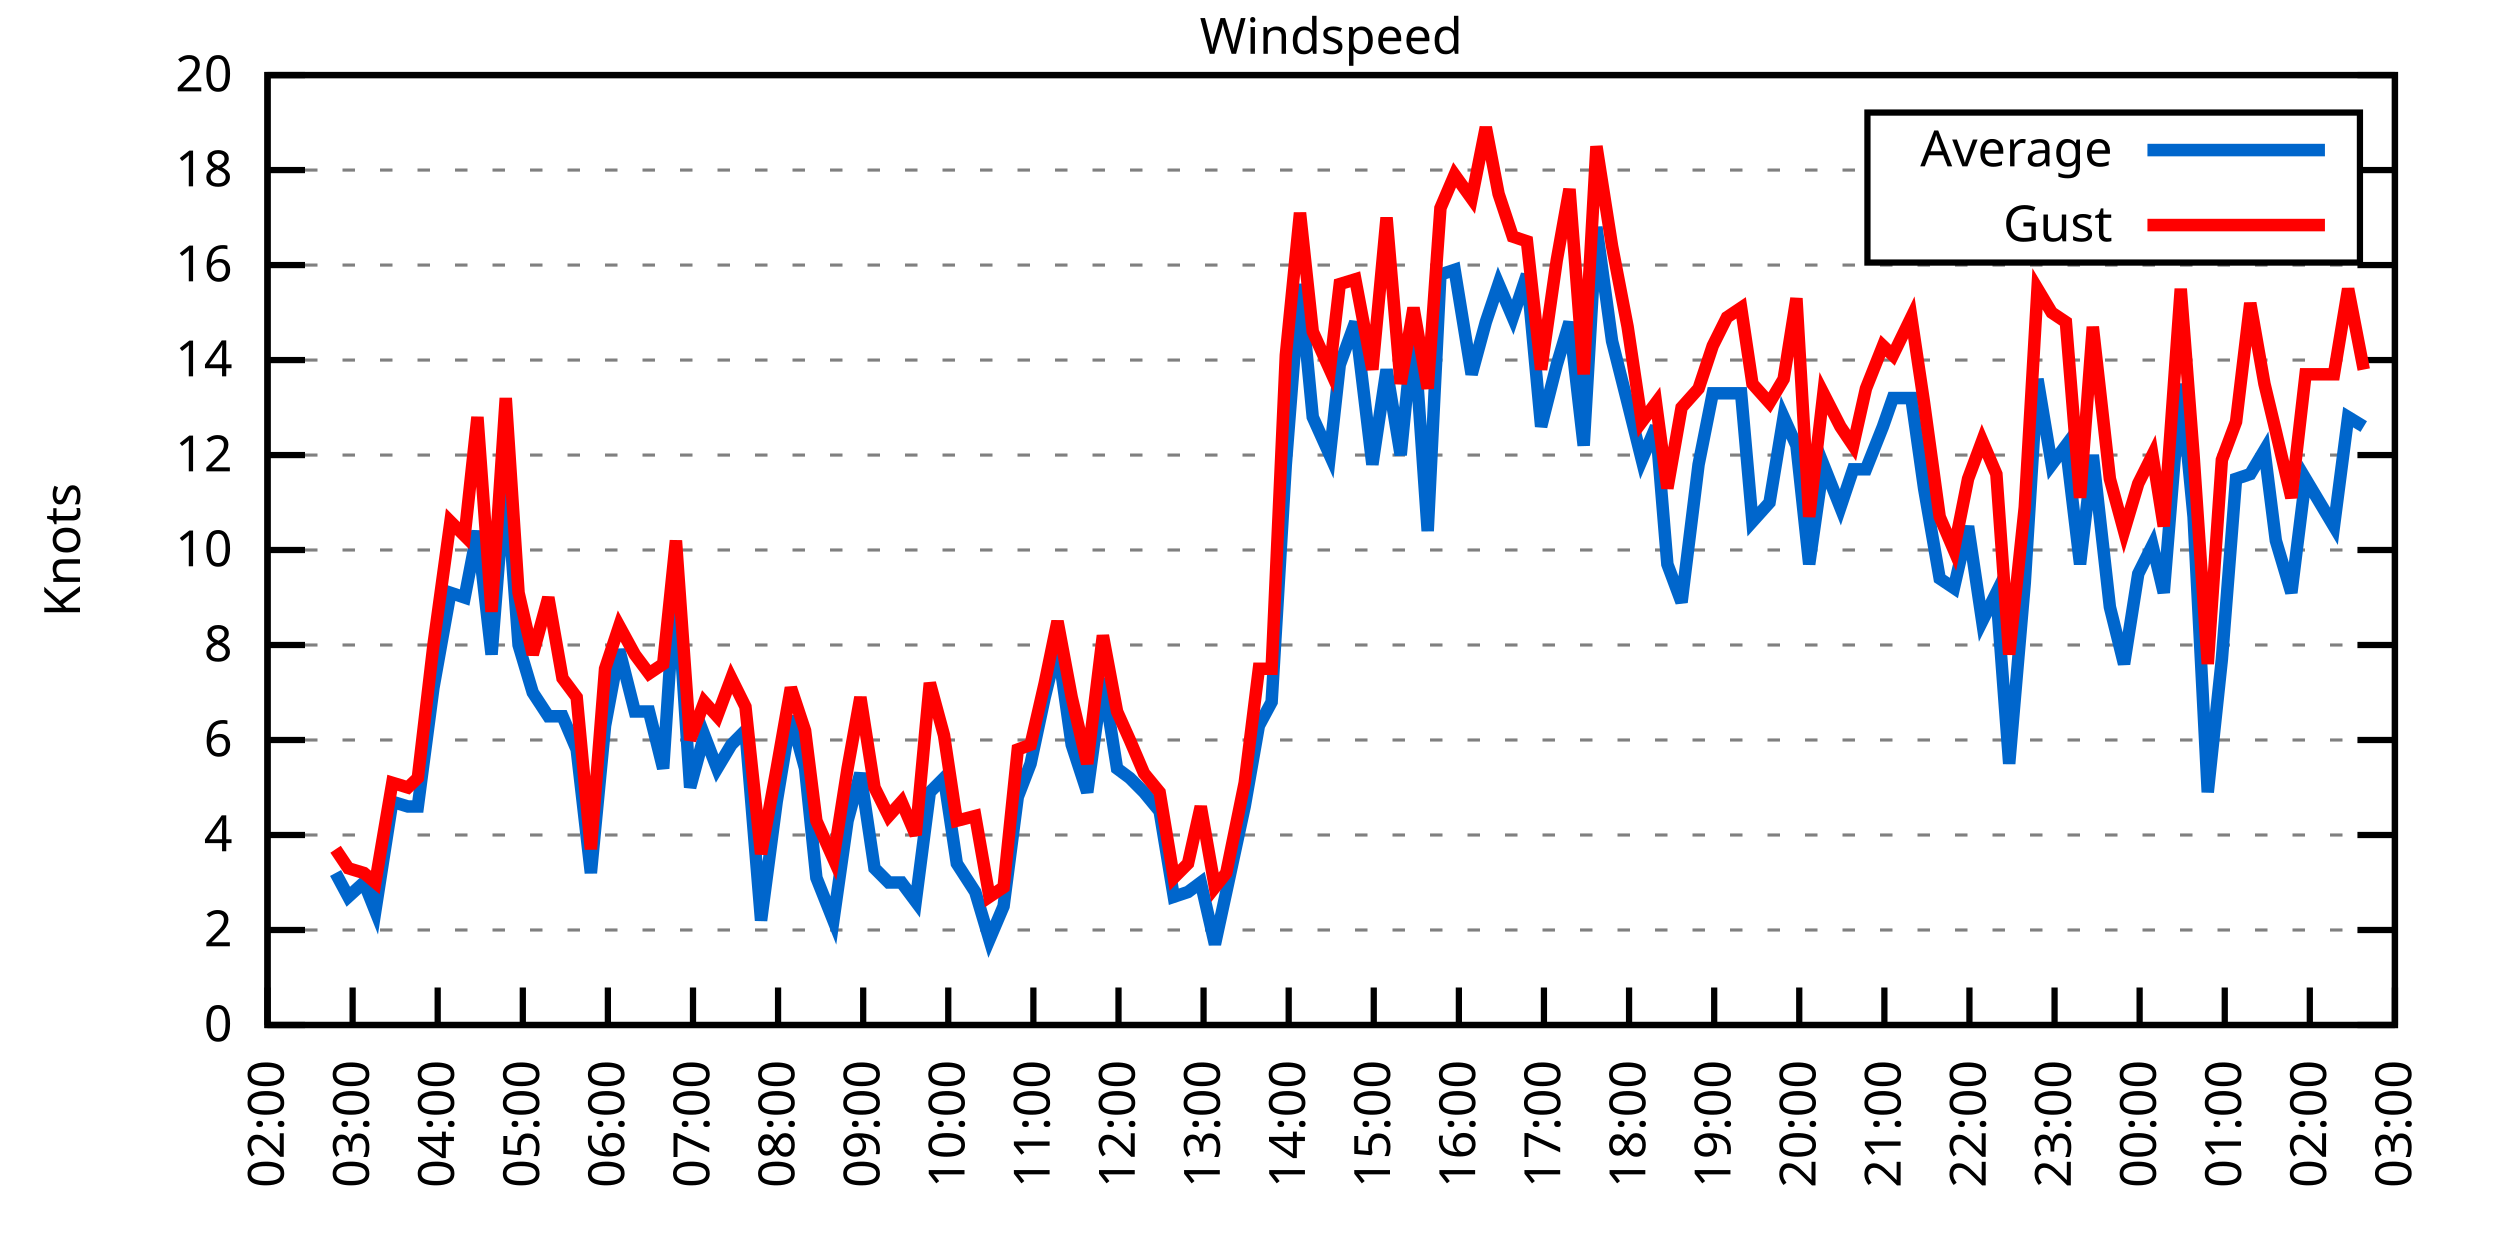
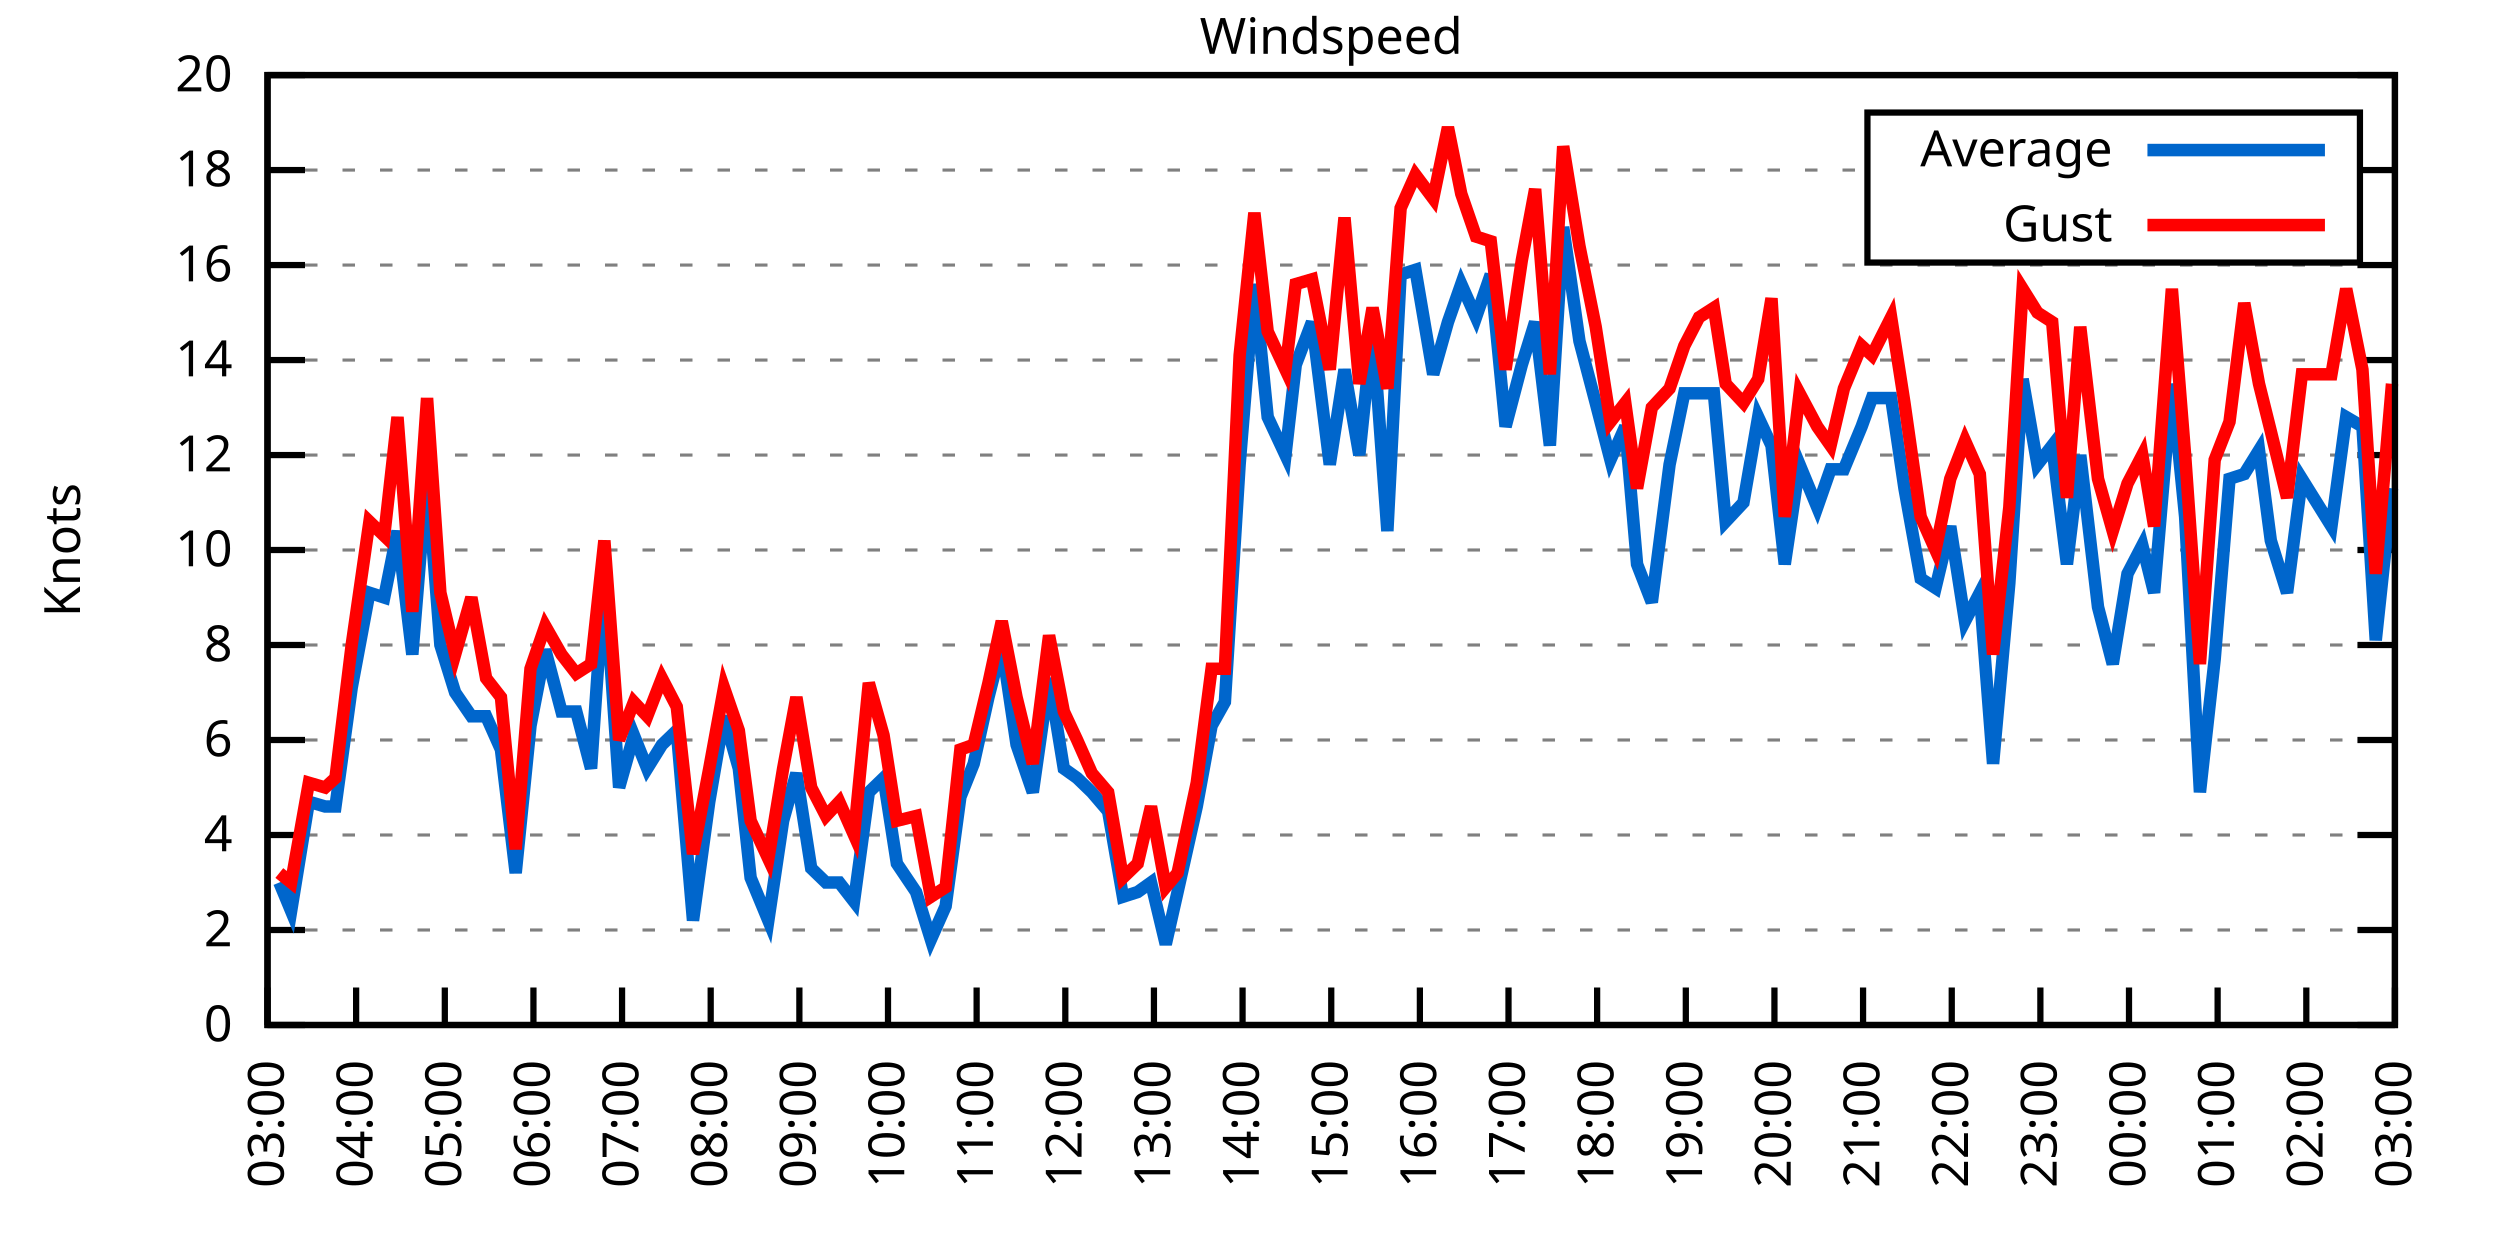
<svg xmlns="http://www.w3.org/2000/svg" xmlns:xlink="http://www.w3.org/1999/xlink" width="400" height="200" viewBox="0 0 400 200">
  <g id="gnuplot_canvas">
    <rect x="0" y="0" width="400" height="200" fill="none" />
    <defs>
      <circle id="gpDot" r="0.5" stroke-width="0.5" stroke="currentColor" />
      <path id="gpPt0" stroke-width="0.333" stroke="currentColor" d="M-1,0 h2 M0,-1 v2" />
      <path id="gpPt1" stroke-width="0.333" stroke="currentColor" d="M-1,-1 L1,1 M1,-1 L-1,1" />
      <path id="gpPt2" stroke-width="0.333" stroke="currentColor" d="M-1,0 L1,0 M0,-1 L0,1 M-1,-1 L1,1 M-1,1 L1,-1" />
      <rect id="gpPt3" stroke-width="0.333" stroke="currentColor" x="-1" y="-1" width="2" height="2" />
      <rect id="gpPt4" stroke-width="0.333" stroke="currentColor" fill="currentColor" x="-1" y="-1" width="2" height="2" />
      <circle id="gpPt5" stroke-width="0.333" stroke="currentColor" cx="0" cy="0" r="1" />
      <use xlink:href="#gpPt5" id="gpPt6" fill="currentColor" stroke="none" />
      <path id="gpPt7" stroke-width="0.333" stroke="currentColor" d="M0,-1.33 L-1.33,0.67 L1.33,0.67 z" />
      <use xlink:href="#gpPt7" id="gpPt8" fill="currentColor" stroke="none" />
      <use xlink:href="#gpPt7" id="gpPt9" stroke="currentColor" transform="rotate(180)" />
      <use xlink:href="#gpPt9" id="gpPt10" fill="currentColor" stroke="none" />
      <use xlink:href="#gpPt3" id="gpPt11" stroke="currentColor" transform="rotate(45)" />
      <use xlink:href="#gpPt11" id="gpPt12" fill="currentColor" stroke="none" />
      <path id="gpPt13" stroke-width="0.333" stroke="currentColor" d="M0,1.330 L1.265,0.411 L0.782,-1.067 L-0.782,-1.076 L-1.265,0.411 z" />
      <use xlink:href="#gpPt13" id="gpPt14" fill="currentColor" stroke="none" />
      <filter id="textbox" filterUnits="objectBoundingBox" x="0" y="0" height="1" width="1">
        <feFlood flood-color="white" flood-opacity="1" result="bgnd" />
        <feComposite in="SourceGraphic" in2="bgnd" operator="atop" />
      </filter>
      <filter id="greybox" filterUnits="objectBoundingBox" x="0" y="0" height="1" width="1">
        <feFlood flood-color="lightgrey" flood-opacity="1" result="grey" />
        <feComposite in="SourceGraphic" in2="grey" operator="atop" />
      </filter>
    </defs>
    <g fill="none" color="white" stroke="currentColor" stroke-width="1.00" stroke-linecap="butt" stroke-linejoin="miter">
</g>
    <g fill="none" color="black" stroke="currentColor" stroke-width="1.00" stroke-linecap="butt" stroke-linejoin="miter">
      <g stroke="none" shape-rendering="crispEdges">
        <polygon fill="rgb(255, 255, 255)" points="42.80,164.00 383.18,164.00 383.18,12.02 42.80,12.02 " />
      </g>
    </g>
    <g fill="none" color="black" stroke="currentColor" stroke-width="1.00" stroke-linecap="butt" stroke-linejoin="miter">
</g>
    <g fill="none" color="black" stroke="black" stroke-width="0.50" stroke-linecap="butt" stroke-linejoin="miter">
</g>
    <g fill="none" color="gray" stroke="currentColor" stroke-width="0.50" stroke-linecap="butt" stroke-linejoin="miter">
      <path stroke="gray" stroke-dasharray="2,4" class="gridline" d="M42.80,164.00 L383.19,164.00  " />
    </g>
    <g fill="none" color="gray" stroke="gray" stroke-width="1.00" stroke-linecap="butt" stroke-linejoin="miter">
</g>
    <g fill="none" color="black" stroke="currentColor" stroke-width="1.00" stroke-linecap="butt" stroke-linejoin="miter">
      <path stroke="black" d="M42.80,164.00 L48.80,164.00 M383.19,164.00 L377.19,164.00  " />
      <g transform="translate(37.20,166.60)" stroke="none" fill="black" font-family="Sans" font-size="8.00" text-anchor="end">
        <text>
          <tspan font-family="Sans"> 0</tspan>
        </text>
      </g>
    </g>
    <g fill="none" color="black" stroke="currentColor" stroke-width="1.00" stroke-linecap="butt" stroke-linejoin="miter">
</g>
    <g fill="none" color="black" stroke="black" stroke-width="0.50" stroke-linecap="butt" stroke-linejoin="miter">
</g>
    <g fill="none" color="gray" stroke="currentColor" stroke-width="0.50" stroke-linecap="butt" stroke-linejoin="miter">
      <path stroke="gray" stroke-dasharray="2,4" class="gridline" d="M42.80,148.80 L383.19,148.80  " />
    </g>
    <g fill="none" color="gray" stroke="gray" stroke-width="1.00" stroke-linecap="butt" stroke-linejoin="miter">
</g>
    <g fill="none" color="black" stroke="currentColor" stroke-width="1.00" stroke-linecap="butt" stroke-linejoin="miter">
      <path stroke="black" d="M42.80,148.80 L48.80,148.80 M383.19,148.80 L377.19,148.80  " />
      <g transform="translate(37.20,151.40)" stroke="none" fill="black" font-family="Sans" font-size="8.00" text-anchor="end">
        <text>
          <tspan font-family="Sans"> 2</tspan>
        </text>
      </g>
    </g>
    <g fill="none" color="black" stroke="currentColor" stroke-width="1.00" stroke-linecap="butt" stroke-linejoin="miter">
</g>
    <g fill="none" color="black" stroke="black" stroke-width="0.50" stroke-linecap="butt" stroke-linejoin="miter">
</g>
    <g fill="none" color="gray" stroke="currentColor" stroke-width="0.50" stroke-linecap="butt" stroke-linejoin="miter">
      <path stroke="gray" stroke-dasharray="2,4" class="gridline" d="M42.80,133.60 L383.19,133.60  " />
    </g>
    <g fill="none" color="gray" stroke="gray" stroke-width="1.00" stroke-linecap="butt" stroke-linejoin="miter">
</g>
    <g fill="none" color="black" stroke="currentColor" stroke-width="1.00" stroke-linecap="butt" stroke-linejoin="miter">
      <path stroke="black" d="M42.80,133.60 L48.80,133.60 M383.19,133.60 L377.19,133.60  " />
      <g transform="translate(37.20,136.20)" stroke="none" fill="black" font-family="Sans" font-size="8.00" text-anchor="end">
        <text>
          <tspan font-family="Sans"> 4</tspan>
        </text>
      </g>
    </g>
    <g fill="none" color="black" stroke="currentColor" stroke-width="1.00" stroke-linecap="butt" stroke-linejoin="miter">
</g>
    <g fill="none" color="black" stroke="black" stroke-width="0.50" stroke-linecap="butt" stroke-linejoin="miter">
</g>
    <g fill="none" color="gray" stroke="currentColor" stroke-width="0.50" stroke-linecap="butt" stroke-linejoin="miter">
      <path stroke="gray" stroke-dasharray="2,4" class="gridline" d="M42.80,118.40 L383.19,118.40  " />
    </g>
    <g fill="none" color="gray" stroke="gray" stroke-width="1.00" stroke-linecap="butt" stroke-linejoin="miter">
</g>
    <g fill="none" color="black" stroke="currentColor" stroke-width="1.00" stroke-linecap="butt" stroke-linejoin="miter">
      <path stroke="black" d="M42.80,118.40 L48.80,118.40 M383.19,118.40 L377.19,118.40  " />
      <g transform="translate(37.20,121.00)" stroke="none" fill="black" font-family="Sans" font-size="8.00" text-anchor="end">
        <text>
          <tspan font-family="Sans"> 6</tspan>
        </text>
      </g>
    </g>
    <g fill="none" color="black" stroke="currentColor" stroke-width="1.00" stroke-linecap="butt" stroke-linejoin="miter">
</g>
    <g fill="none" color="black" stroke="black" stroke-width="0.50" stroke-linecap="butt" stroke-linejoin="miter">
</g>
    <g fill="none" color="gray" stroke="currentColor" stroke-width="0.50" stroke-linecap="butt" stroke-linejoin="miter">
      <path stroke="gray" stroke-dasharray="2,4" class="gridline" d="M42.80,103.20 L383.19,103.20  " />
    </g>
    <g fill="none" color="gray" stroke="gray" stroke-width="1.00" stroke-linecap="butt" stroke-linejoin="miter">
</g>
    <g fill="none" color="black" stroke="currentColor" stroke-width="1.00" stroke-linecap="butt" stroke-linejoin="miter">
      <path stroke="black" d="M42.80,103.20 L48.80,103.20 M383.19,103.20 L377.19,103.20  " />
      <g transform="translate(37.20,105.80)" stroke="none" fill="black" font-family="Sans" font-size="8.00" text-anchor="end">
        <text>
          <tspan font-family="Sans"> 8</tspan>
        </text>
      </g>
    </g>
    <g fill="none" color="black" stroke="currentColor" stroke-width="1.00" stroke-linecap="butt" stroke-linejoin="miter">
</g>
    <g fill="none" color="black" stroke="black" stroke-width="0.50" stroke-linecap="butt" stroke-linejoin="miter">
</g>
    <g fill="none" color="gray" stroke="currentColor" stroke-width="0.50" stroke-linecap="butt" stroke-linejoin="miter">
      <path stroke="gray" stroke-dasharray="2,4" class="gridline" d="M42.80,88.00 L383.19,88.00  " />
    </g>
    <g fill="none" color="gray" stroke="gray" stroke-width="1.00" stroke-linecap="butt" stroke-linejoin="miter">
</g>
    <g fill="none" color="black" stroke="currentColor" stroke-width="1.00" stroke-linecap="butt" stroke-linejoin="miter">
      <path stroke="black" d="M42.80,88.00 L48.80,88.00 M383.19,88.00 L377.19,88.00  " />
      <g transform="translate(37.20,90.60)" stroke="none" fill="black" font-family="Sans" font-size="8.00" text-anchor="end">
        <text>
          <tspan font-family="Sans"> 10</tspan>
        </text>
      </g>
    </g>
    <g fill="none" color="black" stroke="currentColor" stroke-width="1.00" stroke-linecap="butt" stroke-linejoin="miter">
</g>
    <g fill="none" color="black" stroke="black" stroke-width="0.50" stroke-linecap="butt" stroke-linejoin="miter">
</g>
    <g fill="none" color="gray" stroke="currentColor" stroke-width="0.50" stroke-linecap="butt" stroke-linejoin="miter">
      <path stroke="gray" stroke-dasharray="2,4" class="gridline" d="M42.80,72.81 L383.19,72.81  " />
    </g>
    <g fill="none" color="gray" stroke="gray" stroke-width="1.00" stroke-linecap="butt" stroke-linejoin="miter">
</g>
    <g fill="none" color="black" stroke="currentColor" stroke-width="1.00" stroke-linecap="butt" stroke-linejoin="miter">
      <path stroke="black" d="M42.80,72.81 L48.80,72.81 M383.19,72.81 L377.19,72.81  " />
      <g transform="translate(37.20,75.41)" stroke="none" fill="black" font-family="Sans" font-size="8.00" text-anchor="end">
        <text>
          <tspan font-family="Sans"> 12</tspan>
        </text>
      </g>
    </g>
    <g fill="none" color="black" stroke="currentColor" stroke-width="1.00" stroke-linecap="butt" stroke-linejoin="miter">
</g>
    <g fill="none" color="black" stroke="black" stroke-width="0.50" stroke-linecap="butt" stroke-linejoin="miter">
</g>
    <g fill="none" color="gray" stroke="currentColor" stroke-width="0.50" stroke-linecap="butt" stroke-linejoin="miter">
      <path stroke="gray" stroke-dasharray="2,4" class="gridline" d="M42.80,57.61 L383.19,57.61  " />
    </g>
    <g fill="none" color="gray" stroke="gray" stroke-width="1.00" stroke-linecap="butt" stroke-linejoin="miter">
</g>
    <g fill="none" color="black" stroke="currentColor" stroke-width="1.00" stroke-linecap="butt" stroke-linejoin="miter">
      <path stroke="black" d="M42.80,57.61 L48.80,57.61 M383.19,57.61 L377.19,57.61  " />
      <g transform="translate(37.20,60.21)" stroke="none" fill="black" font-family="Sans" font-size="8.00" text-anchor="end">
        <text>
          <tspan font-family="Sans"> 14</tspan>
        </text>
      </g>
    </g>
    <g fill="none" color="black" stroke="currentColor" stroke-width="1.00" stroke-linecap="butt" stroke-linejoin="miter">
</g>
    <g fill="none" color="black" stroke="black" stroke-width="0.50" stroke-linecap="butt" stroke-linejoin="miter">
</g>
    <g fill="none" color="gray" stroke="currentColor" stroke-width="0.50" stroke-linecap="butt" stroke-linejoin="miter">
      <path stroke="gray" stroke-dasharray="2,4" class="gridline" d="M42.80,42.41 L383.19,42.41  " />
    </g>
    <g fill="none" color="gray" stroke="gray" stroke-width="1.00" stroke-linecap="butt" stroke-linejoin="miter">
</g>
    <g fill="none" color="black" stroke="currentColor" stroke-width="1.00" stroke-linecap="butt" stroke-linejoin="miter">
      <path stroke="black" d="M42.80,42.41 L48.80,42.41 M383.19,42.41 L377.19,42.41  " />
      <g transform="translate(37.20,45.01)" stroke="none" fill="black" font-family="Sans" font-size="8.00" text-anchor="end">
        <text>
          <tspan font-family="Sans"> 16</tspan>
        </text>
      </g>
    </g>
    <g fill="none" color="black" stroke="currentColor" stroke-width="1.00" stroke-linecap="butt" stroke-linejoin="miter">
</g>
    <g fill="none" color="black" stroke="black" stroke-width="0.50" stroke-linecap="butt" stroke-linejoin="miter">
</g>
    <g fill="none" color="gray" stroke="currentColor" stroke-width="0.50" stroke-linecap="butt" stroke-linejoin="miter">
      <path stroke="gray" stroke-dasharray="2,4" class="gridline" d="M42.80,27.21 L298.79,27.21 M377.59,27.21 L383.19,27.21  " />
    </g>
    <g fill="none" color="gray" stroke="gray" stroke-width="1.00" stroke-linecap="butt" stroke-linejoin="miter">
</g>
    <g fill="none" color="black" stroke="currentColor" stroke-width="1.00" stroke-linecap="butt" stroke-linejoin="miter">
      <path stroke="black" d="M42.80,27.21 L48.80,27.21 M383.19,27.21 L377.19,27.21  " />
      <g transform="translate(37.20,29.81)" stroke="none" fill="black" font-family="Sans" font-size="8.00" text-anchor="end">
        <text>
          <tspan font-family="Sans"> 18</tspan>
        </text>
      </g>
    </g>
    <g fill="none" color="black" stroke="currentColor" stroke-width="1.00" stroke-linecap="butt" stroke-linejoin="miter">
</g>
    <g fill="none" color="black" stroke="black" stroke-width="0.50" stroke-linecap="butt" stroke-linejoin="miter">
</g>
    <g fill="none" color="gray" stroke="currentColor" stroke-width="0.50" stroke-linecap="butt" stroke-linejoin="miter">
      <path stroke="gray" stroke-dasharray="2,4" class="gridline" d="M42.80,12.01 L383.19,12.01  " />
    </g>
    <g fill="none" color="gray" stroke="gray" stroke-width="1.00" stroke-linecap="butt" stroke-linejoin="miter">
</g>
    <g fill="none" color="black" stroke="currentColor" stroke-width="1.00" stroke-linecap="butt" stroke-linejoin="miter">
      <path stroke="black" d="M42.80,12.01 L48.80,12.01 M383.19,12.01 L377.19,12.01  " />
      <g transform="translate(37.20,14.61)" stroke="none" fill="black" font-family="Sans" font-size="8.00" text-anchor="end">
        <text>
          <tspan font-family="Sans"> 20</tspan>
        </text>
      </g>
    </g>
    <g fill="none" color="black" stroke="currentColor" stroke-width="1.00" stroke-linecap="butt" stroke-linejoin="miter">
      <path stroke="black" d="M42.80,164.00 L42.80,158.00  " />
      <g transform="translate(45.40,169.60) rotate(270.00)" stroke="none" fill="black" font-family="Sans" font-size="8.00" text-anchor="end">
        <text>
-           <tspan font-family="Sans">02:00</tspan>
-         </text>
-       </g>
-     </g>
-     <g fill="none" color="black" stroke="currentColor" stroke-width="1.00" stroke-linecap="butt" stroke-linejoin="miter">
-       <path stroke="black" d="M56.42,164.00 L56.42,158.00  " />
-       <g transform="translate(59.02,169.60) rotate(270.00)" stroke="none" fill="black" font-family="Sans" font-size="8.00" text-anchor="end">
-         <text>
          <tspan font-family="Sans">03:00</tspan>
        </text>
      </g>
    </g>
    <g fill="none" color="black" stroke="currentColor" stroke-width="1.00" stroke-linecap="butt" stroke-linejoin="miter">
-       <path stroke="black" d="M70.03,164.00 L70.03,158.00  " />
-       <g transform="translate(72.63,169.60) rotate(270.00)" stroke="none" fill="black" font-family="Sans" font-size="8.00" text-anchor="end">
+       <path stroke="black" d="M56.98,164.00 L56.98,158.00  " />
+       <g transform="translate(59.58,169.60) rotate(270.00)" stroke="none" fill="black" font-family="Sans" font-size="8.00" text-anchor="end">
        <text>
          <tspan font-family="Sans">04:00</tspan>
        </text>
      </g>
    </g>
    <g fill="none" color="black" stroke="currentColor" stroke-width="1.00" stroke-linecap="butt" stroke-linejoin="miter">
-       <path stroke="black" d="M83.65,164.00 L83.65,158.00  " />
-       <g transform="translate(86.25,169.60) rotate(270.00)" stroke="none" fill="black" font-family="Sans" font-size="8.00" text-anchor="end">
+       <path stroke="black" d="M71.17,164.00 L71.17,158.00  " />
+       <g transform="translate(73.77,169.60) rotate(270.00)" stroke="none" fill="black" font-family="Sans" font-size="8.00" text-anchor="end">
        <text>
          <tspan font-family="Sans">05:00</tspan>
        </text>
      </g>
    </g>
    <g fill="none" color="black" stroke="currentColor" stroke-width="1.00" stroke-linecap="butt" stroke-linejoin="miter">
-       <path stroke="black" d="M97.26,164.00 L97.26,158.00  " />
-       <g transform="translate(99.86,169.60) rotate(270.00)" stroke="none" fill="black" font-family="Sans" font-size="8.00" text-anchor="end">
+       <path stroke="black" d="M85.35,164.00 L85.35,158.00  " />
+       <g transform="translate(87.95,169.60) rotate(270.00)" stroke="none" fill="black" font-family="Sans" font-size="8.00" text-anchor="end">
        <text>
          <tspan font-family="Sans">06:00</tspan>
        </text>
      </g>
    </g>
    <g fill="none" color="black" stroke="currentColor" stroke-width="1.00" stroke-linecap="butt" stroke-linejoin="miter">
-       <path stroke="black" d="M110.88,164.00 L110.88,158.00  " />
-       <g transform="translate(113.48,169.60) rotate(270.00)" stroke="none" fill="black" font-family="Sans" font-size="8.00" text-anchor="end">
+       <path stroke="black" d="M99.53,164.00 L99.53,158.00  " />
+       <g transform="translate(102.13,169.60) rotate(270.00)" stroke="none" fill="black" font-family="Sans" font-size="8.00" text-anchor="end">
        <text>
          <tspan font-family="Sans">07:00</tspan>
        </text>
      </g>
    </g>
    <g fill="none" color="black" stroke="currentColor" stroke-width="1.00" stroke-linecap="butt" stroke-linejoin="miter">
-       <path stroke="black" d="M124.49,164.00 L124.49,158.00  " />
-       <g transform="translate(127.09,169.60) rotate(270.00)" stroke="none" fill="black" font-family="Sans" font-size="8.00" text-anchor="end">
+       <path stroke="black" d="M113.71,164.00 L113.71,158.00  " />
+       <g transform="translate(116.31,169.60) rotate(270.00)" stroke="none" fill="black" font-family="Sans" font-size="8.00" text-anchor="end">
        <text>
          <tspan font-family="Sans">08:00</tspan>
        </text>
      </g>
    </g>
    <g fill="none" color="black" stroke="currentColor" stroke-width="1.00" stroke-linecap="butt" stroke-linejoin="miter">
-       <path stroke="black" d="M138.11,164.00 L138.11,158.00  " />
-       <g transform="translate(140.71,169.60) rotate(270.00)" stroke="none" fill="black" font-family="Sans" font-size="8.00" text-anchor="end">
+       <path stroke="black" d="M127.90,164.00 L127.90,158.00  " />
+       <g transform="translate(130.50,169.60) rotate(270.00)" stroke="none" fill="black" font-family="Sans" font-size="8.00" text-anchor="end">
        <text>
          <tspan font-family="Sans">09:00</tspan>
        </text>
      </g>
    </g>
    <g fill="none" color="black" stroke="currentColor" stroke-width="1.00" stroke-linecap="butt" stroke-linejoin="miter">
-       <path stroke="black" d="M151.72,164.00 L151.72,158.00  " />
-       <g transform="translate(154.32,169.60) rotate(270.00)" stroke="none" fill="black" font-family="Sans" font-size="8.00" text-anchor="end">
+       <path stroke="black" d="M142.08,164.00 L142.08,158.00  " />
+       <g transform="translate(144.68,169.60) rotate(270.00)" stroke="none" fill="black" font-family="Sans" font-size="8.00" text-anchor="end">
        <text>
          <tspan font-family="Sans">10:00</tspan>
        </text>
      </g>
    </g>
    <g fill="none" color="black" stroke="currentColor" stroke-width="1.00" stroke-linecap="butt" stroke-linejoin="miter">
-       <path stroke="black" d="M165.34,164.00 L165.34,158.00  " />
-       <g transform="translate(167.94,169.60) rotate(270.00)" stroke="none" fill="black" font-family="Sans" font-size="8.00" text-anchor="end">
+       <path stroke="black" d="M156.26,164.00 L156.26,158.00  " />
+       <g transform="translate(158.86,169.60) rotate(270.00)" stroke="none" fill="black" font-family="Sans" font-size="8.00" text-anchor="end">
        <text>
          <tspan font-family="Sans">11:00</tspan>
        </text>
      </g>
    </g>
    <g fill="none" color="black" stroke="currentColor" stroke-width="1.00" stroke-linecap="butt" stroke-linejoin="miter">
-       <path stroke="black" d="M178.96,164.00 L178.96,158.00  " />
-       <g transform="translate(181.56,169.60) rotate(270.00)" stroke="none" fill="black" font-family="Sans" font-size="8.00" text-anchor="end">
+       <path stroke="black" d="M170.45,164.00 L170.45,158.00  " />
+       <g transform="translate(173.05,169.60) rotate(270.00)" stroke="none" fill="black" font-family="Sans" font-size="8.00" text-anchor="end">
        <text>
          <tspan font-family="Sans">12:00</tspan>
        </text>
      </g>
    </g>
    <g fill="none" color="black" stroke="currentColor" stroke-width="1.00" stroke-linecap="butt" stroke-linejoin="miter">
-       <path stroke="black" d="M192.57,164.00 L192.57,158.00  " />
-       <g transform="translate(195.17,169.60) rotate(270.00)" stroke="none" fill="black" font-family="Sans" font-size="8.00" text-anchor="end">
+       <path stroke="black" d="M184.63,164.00 L184.63,158.00  " />
+       <g transform="translate(187.23,169.60) rotate(270.00)" stroke="none" fill="black" font-family="Sans" font-size="8.00" text-anchor="end">
        <text>
          <tspan font-family="Sans">13:00</tspan>
        </text>
      </g>
    </g>
    <g fill="none" color="black" stroke="currentColor" stroke-width="1.00" stroke-linecap="butt" stroke-linejoin="miter">
-       <path stroke="black" d="M206.19,164.00 L206.19,158.00  " />
-       <g transform="translate(208.79,169.60) rotate(270.00)" stroke="none" fill="black" font-family="Sans" font-size="8.00" text-anchor="end">
+       <path stroke="black" d="M198.81,164.00 L198.81,158.00  " />
+       <g transform="translate(201.41,169.60) rotate(270.00)" stroke="none" fill="black" font-family="Sans" font-size="8.00" text-anchor="end">
        <text>
          <tspan font-family="Sans">14:00</tspan>
        </text>
      </g>
    </g>
    <g fill="none" color="black" stroke="currentColor" stroke-width="1.00" stroke-linecap="butt" stroke-linejoin="miter">
-       <path stroke="black" d="M219.80,164.00 L219.80,158.00  " />
-       <g transform="translate(222.40,169.60) rotate(270.00)" stroke="none" fill="black" font-family="Sans" font-size="8.00" text-anchor="end">
+       <path stroke="black" d="M213.00,164.00 L213.00,158.00  " />
+       <g transform="translate(215.60,169.60) rotate(270.00)" stroke="none" fill="black" font-family="Sans" font-size="8.00" text-anchor="end">
        <text>
          <tspan font-family="Sans">15:00</tspan>
        </text>
      </g>
    </g>
    <g fill="none" color="black" stroke="currentColor" stroke-width="1.00" stroke-linecap="butt" stroke-linejoin="miter">
-       <path stroke="black" d="M233.42,164.00 L233.42,158.00  " />
-       <g transform="translate(236.02,169.60) rotate(270.00)" stroke="none" fill="black" font-family="Sans" font-size="8.00" text-anchor="end">
+       <path stroke="black" d="M227.18,164.00 L227.18,158.00  " />
+       <g transform="translate(229.78,169.60) rotate(270.00)" stroke="none" fill="black" font-family="Sans" font-size="8.00" text-anchor="end">
        <text>
          <tspan font-family="Sans">16:00</tspan>
        </text>
      </g>
    </g>
    <g fill="none" color="black" stroke="currentColor" stroke-width="1.00" stroke-linecap="butt" stroke-linejoin="miter">
-       <path stroke="black" d="M247.03,164.00 L247.03,158.00  " />
-       <g transform="translate(249.63,169.60) rotate(270.00)" stroke="none" fill="black" font-family="Sans" font-size="8.00" text-anchor="end">
+       <path stroke="black" d="M241.36,164.00 L241.36,158.00  " />
+       <g transform="translate(243.96,169.60) rotate(270.00)" stroke="none" fill="black" font-family="Sans" font-size="8.00" text-anchor="end">
        <text>
          <tspan font-family="Sans">17:00</tspan>
        </text>
      </g>
    </g>
    <g fill="none" color="black" stroke="currentColor" stroke-width="1.00" stroke-linecap="butt" stroke-linejoin="miter">
-       <path stroke="black" d="M260.65,164.00 L260.65,158.00  " />
-       <g transform="translate(263.25,169.60) rotate(270.00)" stroke="none" fill="black" font-family="Sans" font-size="8.00" text-anchor="end">
+       <path stroke="black" d="M255.54,164.00 L255.54,158.00  " />
+       <g transform="translate(258.14,169.60) rotate(270.00)" stroke="none" fill="black" font-family="Sans" font-size="8.00" text-anchor="end">
        <text>
          <tspan font-family="Sans">18:00</tspan>
        </text>
      </g>
    </g>
    <g fill="none" color="black" stroke="currentColor" stroke-width="1.00" stroke-linecap="butt" stroke-linejoin="miter">
-       <path stroke="black" d="M274.27,164.00 L274.27,158.00  " />
-       <g transform="translate(276.87,169.60) rotate(270.00)" stroke="none" fill="black" font-family="Sans" font-size="8.00" text-anchor="end">
+       <path stroke="black" d="M269.73,164.00 L269.73,158.00  " />
+       <g transform="translate(272.33,169.60) rotate(270.00)" stroke="none" fill="black" font-family="Sans" font-size="8.00" text-anchor="end">
        <text>
          <tspan font-family="Sans">19:00</tspan>
        </text>
      </g>
    </g>
    <g fill="none" color="black" stroke="currentColor" stroke-width="1.00" stroke-linecap="butt" stroke-linejoin="miter">
-       <path stroke="black" d="M287.88,164.00 L287.88,158.00  " />
-       <g transform="translate(290.48,169.60) rotate(270.00)" stroke="none" fill="black" font-family="Sans" font-size="8.00" text-anchor="end">
+       <path stroke="black" d="M283.91,164.00 L283.91,158.00  " />
+       <g transform="translate(286.51,169.60) rotate(270.00)" stroke="none" fill="black" font-family="Sans" font-size="8.00" text-anchor="end">
        <text>
          <tspan font-family="Sans">20:00</tspan>
        </text>
      </g>
    </g>
    <g fill="none" color="black" stroke="currentColor" stroke-width="1.00" stroke-linecap="butt" stroke-linejoin="miter">
-       <path stroke="black" d="M301.50,164.00 L301.50,158.00  " />
-       <g transform="translate(304.10,169.60) rotate(270.00)" stroke="none" fill="black" font-family="Sans" font-size="8.00" text-anchor="end">
+       <path stroke="black" d="M298.09,164.00 L298.09,158.00  " />
+       <g transform="translate(300.69,169.60) rotate(270.00)" stroke="none" fill="black" font-family="Sans" font-size="8.00" text-anchor="end">
        <text>
          <tspan font-family="Sans">21:00</tspan>
        </text>
      </g>
    </g>
    <g fill="none" color="black" stroke="currentColor" stroke-width="1.00" stroke-linecap="butt" stroke-linejoin="miter">
-       <path stroke="black" d="M315.11,164.00 L315.11,158.00  " />
-       <g transform="translate(317.71,169.60) rotate(270.00)" stroke="none" fill="black" font-family="Sans" font-size="8.00" text-anchor="end">
+       <path stroke="black" d="M312.28,164.00 L312.28,158.00  " />
+       <g transform="translate(314.88,169.60) rotate(270.00)" stroke="none" fill="black" font-family="Sans" font-size="8.00" text-anchor="end">
        <text>
          <tspan font-family="Sans">22:00</tspan>
        </text>
      </g>
    </g>
    <g fill="none" color="black" stroke="currentColor" stroke-width="1.00" stroke-linecap="butt" stroke-linejoin="miter">
-       <path stroke="black" d="M328.73,164.00 L328.73,158.00  " />
-       <g transform="translate(331.33,169.60) rotate(270.00)" stroke="none" fill="black" font-family="Sans" font-size="8.00" text-anchor="end">
+       <path stroke="black" d="M326.46,164.00 L326.46,158.00  " />
+       <g transform="translate(329.06,169.60) rotate(270.00)" stroke="none" fill="black" font-family="Sans" font-size="8.00" text-anchor="end">
        <text>
          <tspan font-family="Sans">23:00</tspan>
        </text>
      </g>
    </g>
    <g fill="none" color="black" stroke="currentColor" stroke-width="1.00" stroke-linecap="butt" stroke-linejoin="miter">
-       <path stroke="black" d="M342.34,164.00 L342.34,158.00  " />
-       <g transform="translate(344.94,169.60) rotate(270.00)" stroke="none" fill="black" font-family="Sans" font-size="8.00" text-anchor="end">
+       <path stroke="black" d="M340.64,164.00 L340.64,158.00  " />
+       <g transform="translate(343.24,169.60) rotate(270.00)" stroke="none" fill="black" font-family="Sans" font-size="8.00" text-anchor="end">
        <text>
          <tspan font-family="Sans">00:00</tspan>
        </text>
      </g>
    </g>
    <g fill="none" color="black" stroke="currentColor" stroke-width="1.00" stroke-linecap="butt" stroke-linejoin="miter">
-       <path stroke="black" d="M355.96,164.00 L355.96,158.00  " />
-       <g transform="translate(358.56,169.60) rotate(270.00)" stroke="none" fill="black" font-family="Sans" font-size="8.00" text-anchor="end">
+       <path stroke="black" d="M354.82,164.00 L354.82,158.00  " />
+       <g transform="translate(357.42,169.60) rotate(270.00)" stroke="none" fill="black" font-family="Sans" font-size="8.00" text-anchor="end">
        <text>
          <tspan font-family="Sans">01:00</tspan>
        </text>
      </g>
    </g>
    <g fill="none" color="black" stroke="currentColor" stroke-width="1.00" stroke-linecap="butt" stroke-linejoin="miter">
-       <path stroke="black" d="M369.57,164.00 L369.57,158.00  " />
-       <g transform="translate(372.17,169.60) rotate(270.00)" stroke="none" fill="black" font-family="Sans" font-size="8.00" text-anchor="end">
+       <path stroke="black" d="M369.01,164.00 L369.01,158.00  " />
+       <g transform="translate(371.61,169.60) rotate(270.00)" stroke="none" fill="black" font-family="Sans" font-size="8.00" text-anchor="end">
        <text>
          <tspan font-family="Sans">02:00</tspan>
        </text>
      </g>
    </g>
    <g fill="none" color="black" stroke="currentColor" stroke-width="1.00" stroke-linecap="butt" stroke-linejoin="miter">
      <path stroke="black" d="M383.19,164.00 L383.19,158.00  " />
      <g transform="translate(385.79,169.60) rotate(270.00)" stroke="none" fill="black" font-family="Sans" font-size="8.00" text-anchor="end">
        <text>
          <tspan font-family="Sans">03:00</tspan>
        </text>
      </g>
    </g>
    <g fill="none" color="black" stroke="currentColor" stroke-width="1.00" stroke-linecap="butt" stroke-linejoin="miter">
</g>
    <g fill="none" color="black" stroke="currentColor" stroke-width="1.00" stroke-linecap="butt" stroke-linejoin="miter">
      <path stroke="black" d="M42.80,12.01 L42.80,164.00 L383.19,164.00 L383.19,12.01 L42.80,12.01 Z  " />
    </g>
    <g fill="none" color="black" stroke="currentColor" stroke-width="1.00" stroke-linecap="butt" stroke-linejoin="miter">
</g>
    <g fill="none" color="black" stroke="currentColor" stroke-width="1.00" stroke-linecap="butt" stroke-linejoin="miter">
      <path stroke="black" d="M298.79,42.01 L298.79,18.01 L377.59,18.01 L377.59,42.01 L298.79,42.01 Z  " />
    </g>
    <g id="Windspeed_plot_1">
      <g fill="none" color="white" stroke="black" stroke-width="2.00" stroke-linecap="butt" stroke-linejoin="miter">
</g>
      <g fill="none" color="black" stroke="currentColor" stroke-width="2.00" stroke-linecap="butt" stroke-linejoin="miter">
        <g transform="translate(337.99,26.61)" stroke="none" fill="black" font-family="Sans" font-size="8.00" text-anchor="end">
          <text>
            <tspan font-family="Sans">Average</tspan>
          </text>
        </g>
      </g>
      <g fill="none" color="black" stroke="currentColor" stroke-width="2.00" stroke-linecap="butt" stroke-linejoin="miter">
-         <path stroke="rgb(  0, 102, 204)" d="M343.59,24.01 L371.99,24.01 M53.69,139.68 L55.73,143.48 L58.23,141.20 L60.05,145.76 L62.77,128.28 L65.27,129.04   L66.85,129.04 L69.35,110.04 L72.07,94.84 L74.34,95.60 L76.39,84.97 L78.65,104.72 L80.92,75.85 L82.97,103.20   L85.24,110.80 L87.73,114.60 L90.00,114.60 L92.27,119.92 L94.54,139.68 L96.81,116.12 L99.08,103.96 L101.57,113.84   L103.84,113.84 L106.11,122.96 L108.15,91.80 L110.42,126.00 L112.69,117.64 L114.74,122.96 L117.01,119.16 L119.27,116.88   L121.77,147.28 L124.27,128.28 L126.54,114.60 L128.81,122.96 L130.62,140.44 L133.34,147.28 L135.61,131.32 L137.66,123.72   L139.92,138.92 L142.19,141.20 L144.24,141.20 L146.51,144.24 L148.77,126.76 L151.04,124.48 L153.09,138.16 L156.04,142.72   L158.31,150.32 L160.57,145.00 L162.84,127.52 L164.89,122.20 L167.16,111.56 L169.20,103.20 L171.47,119.16 L173.96,126.76   L176.46,108.52 L178.73,122.96 L180.77,124.48 L183.04,126.76 L185.54,129.80 L187.81,143.48 L190.08,142.72 L192.12,141.20   L194.39,151.08 L196.20,142.72 L199.15,129.04 L201.42,116.12 L203.46,112.32 L205.73,74.33 L208.00,45.45 L210.04,66.73   L212.77,72.81 L214.36,58.37 L216.85,51.53 L219.58,74.33 L221.85,59.13 L224.11,72.81 L226.16,52.29 L228.43,84.97   L230.47,43.93 L232.74,43.17 L235.46,59.89 L237.73,51.53 L239.77,45.45 L242.04,50.77 L244.31,43.93 L246.58,68.25   L249.08,58.37 L251.12,51.53 L253.39,71.29 L255.43,36.33 L257.93,54.57 L260.42,64.45 L262.69,73.57 L264.96,68.25   L266.78,90.28 L269.05,96.36 L271.77,74.33 L274.04,62.93 L276.31,62.93 L278.58,62.93 L280.39,83.45 L283.12,80.41   L285.38,66.73 L287.43,71.29 L289.47,90.28 L291.74,74.33 L294.46,81.17 L296.50,75.09 L298.55,75.09 L301.27,68.25   L302.86,63.69 L305.81,63.69 L307.85,78.13 L310.35,92.56 L312.62,94.08 L314.89,84.21 L317.15,99.40 L319.42,94.84   L321.47,122.20 L323.96,93.32 L326.00,60.65 L328.27,74.33 L330.54,71.29 L332.81,90.28 L334.85,72.81 L337.58,97.12   L339.85,106.24 L342.12,91.80 L344.39,87.25 L346.20,94.84 L348.92,61.41 L350.97,82.69 L353.24,126.76 L355.50,105.48   L357.77,76.61 L360.04,75.85 L362.31,72.05 L364.13,86.49 L366.62,94.84 L368.89,76.61 L373.43,84.21 L375.70,66.73   L378.20,68.25  " />
+         <path stroke="rgb(  0, 102, 204)" d="M343.59,24.01 L371.99,24.01 M44.69,141.20 L46.58,145.76 L49.42,128.28 L52.02,129.04 L53.67,129.04 L56.27,110.04   L59.11,94.84 L61.47,95.60 L63.60,84.97 L65.97,104.72 L68.33,75.85 L70.46,103.20 L72.82,110.80 L75.42,114.60   L77.78,114.60 L80.15,119.92 L82.51,139.68 L84.88,116.12 L87.24,103.96 L89.84,113.84 L92.20,113.84 L94.57,122.96   L96.70,91.80 L99.06,126.00 L101.42,117.64 L103.55,122.96 L105.91,119.16 L108.28,116.88 L110.88,147.28 L113.48,128.28   L115.84,114.60 L118.21,122.96 L120.10,140.44 L122.93,147.28 L125.30,131.32 L127.42,123.72 L129.79,138.92 L132.15,141.20   L134.28,141.20 L136.64,144.24 L139.01,126.76 L141.37,124.48 L143.50,138.16 L146.57,142.72 L148.94,150.32 L151.30,145.00   L153.66,127.52 L155.79,122.20 L158.15,111.56 L160.28,103.20 L162.65,119.16 L165.25,126.76 L167.85,108.52 L170.21,122.96   L172.34,124.48 L174.70,126.76 L177.30,129.80 L179.67,143.48 L182.03,142.72 L184.16,141.20 L186.52,151.08 L188.41,142.72   L191.48,129.04 L193.85,116.12 L195.98,112.32 L198.34,74.33 L200.70,45.45 L202.83,66.73 L205.67,72.81 L207.32,58.37   L209.92,51.53 L212.76,74.33 L215.12,59.13 L217.49,72.81 L219.61,52.29 L221.98,84.97 L224.10,43.93 L226.47,43.17   L229.31,59.89 L231.67,51.53 L233.80,45.45 L236.16,50.77 L238.52,43.93 L240.89,68.25 L243.49,58.37 L245.62,51.53   L247.98,71.29 L250.11,36.33 L252.71,54.57 L255.31,64.45 L257.67,73.57 L260.04,68.25 L261.93,90.28 L264.29,96.36   L267.13,74.33 L269.49,62.93 L271.85,62.93 L274.22,62.93 L276.11,83.45 L278.95,80.41 L281.31,66.73 L283.44,71.29   L285.56,90.28 L287.93,74.33 L290.76,81.17 L292.89,75.09 L295.02,75.09 L297.86,68.25 L299.51,63.69 L302.58,63.69   L304.71,78.13 L307.31,92.56 L309.68,94.08 L312.04,84.21 L314.40,99.40 L316.77,94.84 L318.89,122.20 L321.49,93.32   L323.62,60.65 L325.99,74.33 L328.35,71.29 L330.71,90.28 L332.84,72.81 L335.68,97.12 L338.04,106.24 L340.40,91.80   L342.77,87.25 L344.66,94.84 L347.50,61.41 L349.62,82.69 L351.99,126.76 L354.35,105.48 L356.72,76.61 L359.08,75.85   L361.44,72.05 L363.33,86.49 L365.93,94.84 L368.30,76.61 L373.03,84.21 L375.39,66.73 L377.99,68.25 L380.12,102.44   L382.72,78.13  " />
      </g>
    </g>
    <g id="Windspeed_plot_2">
      <g fill="none" color="black" stroke="currentColor" stroke-width="2.00" stroke-linecap="butt" stroke-linejoin="miter">
        <g transform="translate(337.99,38.61)" stroke="none" fill="black" font-family="Sans" font-size="8.00" text-anchor="end">
          <text>
            <tspan font-family="Sans">Gust</tspan>
          </text>
        </g>
      </g>
      <g fill="none" color="black" stroke="currentColor" stroke-width="2.00" stroke-linecap="butt" stroke-linejoin="miter">
-         <path stroke="rgb(255,   0,   0)" d="M343.59,36.01 L371.99,36.01 M53.69,135.88 L55.73,138.92 L58.23,139.68 L60.05,141.20 L62.77,125.24 L65.27,126.00   L66.85,124.48 L69.35,103.20 L72.07,83.45 L74.34,85.73 L76.39,66.73 L78.65,97.88 L80.92,63.69 L82.97,94.84   L85.24,104.72 L87.73,95.60 L90.00,108.52 L92.27,111.56 L94.54,135.88 L96.81,107.00 L99.08,100.16 L101.57,104.72   L103.84,107.76 L106.11,106.24 L108.15,86.49 L110.42,118.40 L112.69,112.32 L114.74,114.60 L117.01,108.52 L119.27,113.08   L121.77,136.64 L124.27,122.96 L126.54,110.04 L128.81,116.88 L130.62,131.32 L133.34,137.40 L135.61,122.96 L137.66,111.56   L139.92,126.00 L142.19,130.56 L144.24,128.28 L146.51,133.60 L148.77,109.28 L151.04,117.64 L153.09,131.32 L156.04,130.56   L158.31,143.48 L160.57,141.96 L162.84,119.92 L164.89,119.16 L167.16,109.28 L169.20,99.40 L171.47,111.56 L173.96,122.20   L176.46,101.68 L178.73,113.84 L180.77,118.40 L183.04,123.72 L185.54,126.76 L187.81,140.44 L190.08,138.16 L192.12,129.04   L194.39,141.96 L196.20,139.68 L199.15,125.24 L201.42,107.00 L203.46,107.00 L205.73,56.85 L208.00,34.05 L210.04,53.05   L212.77,59.13 L214.36,45.45 L216.85,44.69 L219.58,59.13 L221.85,34.81 L224.11,61.41 L226.16,49.25 L228.43,62.17   L230.47,33.29 L232.74,27.97 L235.46,31.77 L237.73,20.37 L239.77,31.01 L242.04,37.85 L244.31,38.61 L246.58,59.13   L249.08,41.65 L251.12,30.25 L253.39,59.89 L255.43,23.41 L257.93,39.37 L260.42,52.29 L262.69,67.49 L264.96,64.45   L266.78,78.13 L269.05,65.21 L271.77,62.17 L274.04,55.33 L276.31,50.77 L278.58,49.25 L280.39,61.41 L283.12,64.45   L285.38,60.65 L287.43,47.73 L289.47,82.69 L291.74,62.93 L294.46,68.25 L296.50,71.29 L298.55,62.17 L301.27,55.33   L302.86,56.85 L305.81,50.77 L307.85,64.45 L310.35,82.69 L312.62,88.00 L314.89,76.61 L317.15,70.53 L319.42,75.85   L321.47,104.72 L323.96,81.17 L326.00,46.21 L328.27,50.01 L330.54,51.53 L332.81,79.65 L334.85,52.29 L337.58,76.61   L339.85,84.97 L342.12,77.37 L344.39,72.81 L346.20,84.21 L348.92,46.21 L350.97,72.81 L353.24,106.24 L355.50,73.57   L357.77,67.49 L360.04,48.49 L362.31,61.41 L364.13,69.01 L366.62,79.65 L368.89,59.89 L373.43,59.89 L375.70,46.21   L378.20,59.13  " />
+         <path stroke="rgb(255,   0,   0)" d="M343.59,36.01 L371.99,36.01 M44.69,139.68 L46.58,141.20 L49.42,125.24 L52.02,126.00 L53.67,124.48 L56.27,103.20   L59.11,83.45 L61.47,85.73 L63.60,66.73 L65.97,97.88 L68.33,63.69 L70.46,94.84 L72.82,104.72 L75.42,95.60   L77.78,108.52 L80.15,111.56 L82.51,135.88 L84.88,107.00 L87.24,100.16 L89.84,104.72 L92.20,107.76 L94.57,106.24   L96.70,86.49 L99.06,118.40 L101.42,112.32 L103.55,114.60 L105.91,108.52 L108.28,113.08 L110.88,136.64 L113.48,122.96   L115.84,110.04 L118.21,116.88 L120.10,131.32 L122.93,137.40 L125.30,122.96 L127.42,111.56 L129.79,126.00 L132.15,130.56   L134.28,128.28 L136.64,133.60 L139.01,109.28 L141.37,117.64 L143.50,131.32 L146.57,130.56 L148.94,143.48 L151.30,141.96   L153.66,119.92 L155.79,119.16 L158.15,109.28 L160.28,99.40 L162.65,111.56 L165.25,122.20 L167.85,101.68 L170.21,113.84   L172.34,118.40 L174.70,123.72 L177.30,126.76 L179.67,140.44 L182.03,138.16 L184.16,129.04 L186.52,141.96 L188.41,139.68   L191.48,125.24 L193.85,107.00 L195.98,107.00 L198.34,56.85 L200.70,34.05 L202.83,53.05 L205.67,59.13 L207.32,45.45   L209.92,44.69 L212.76,59.13 L215.12,34.81 L217.49,61.41 L219.61,49.25 L221.98,62.17 L224.10,33.29 L226.47,27.97   L229.31,31.77 L231.67,20.37 L233.80,31.01 L236.16,37.85 L238.52,38.61 L240.89,59.13 L243.49,41.65 L245.62,30.25   L247.98,59.89 L250.11,23.41 L252.71,39.37 L255.31,52.29 L257.67,67.49 L260.04,64.45 L261.93,78.13 L264.29,65.21   L267.13,62.17 L269.49,55.33 L271.85,50.77 L274.22,49.25 L276.11,61.41 L278.95,64.45 L281.31,60.65 L283.44,47.73   L285.56,82.69 L287.93,62.93 L290.76,68.25 L292.89,71.29 L295.02,62.17 L297.86,55.33 L299.51,56.85 L302.58,50.77   L304.71,64.45 L307.31,82.69 L309.68,88.00 L312.04,76.61 L314.40,70.53 L316.77,75.85 L318.89,104.72 L321.49,81.17   L323.62,46.21 L325.99,50.01 L328.35,51.53 L330.71,79.65 L332.84,52.29 L335.68,76.61 L338.04,84.97 L340.40,77.37   L342.77,72.81 L344.66,84.21 L347.50,46.21 L349.62,72.81 L351.99,106.24 L354.35,73.57 L356.72,67.49 L359.08,48.49   L361.44,61.41 L363.33,69.01 L365.93,79.65 L368.30,59.89 L373.03,59.89 L375.39,46.21 L377.99,59.13 L380.12,91.80   L382.72,61.41  " />
      </g>
    </g>
    <g fill="none" color="black" stroke="currentColor" stroke-width="2.00" stroke-linecap="butt" stroke-linejoin="miter">
</g>
    <g fill="none" color="black" stroke="black" stroke-width="1.00" stroke-linecap="butt" stroke-linejoin="miter">
</g>
    <g fill="none" color="black" stroke="currentColor" stroke-width="1.00" stroke-linecap="butt" stroke-linejoin="miter">
      <path stroke="black" d="M42.80,12.01 L42.80,164.00 L383.19,164.00 L383.19,12.01 L42.80,12.01 Z  " />
      <g transform="translate(12.80,88.01) rotate(270.00)" stroke="none" fill="black" font-family="Sans" font-size="8.00" text-anchor="middle">
        <text>
          <tspan font-family="Sans">Knots</tspan>
        </text>
      </g>
    </g>
    <g fill="none" color="black" stroke="currentColor" stroke-width="1.00" stroke-linecap="butt" stroke-linejoin="miter">
</g>
    <g fill="none" color="black" stroke="currentColor" stroke-width="1.00" stroke-linecap="butt" stroke-linejoin="miter">
      <g transform="translate(212.99,8.61)" stroke="none" fill="black" font-family="Sans" font-size="8.00" text-anchor="middle">
        <text>
          <tspan font-family="Sans">Windspeed</tspan>
        </text>
      </g>
    </g>
    <g fill="none" color="black" stroke="currentColor" stroke-width="1.00" stroke-linecap="butt" stroke-linejoin="miter">
</g>
  </g>
</svg>
